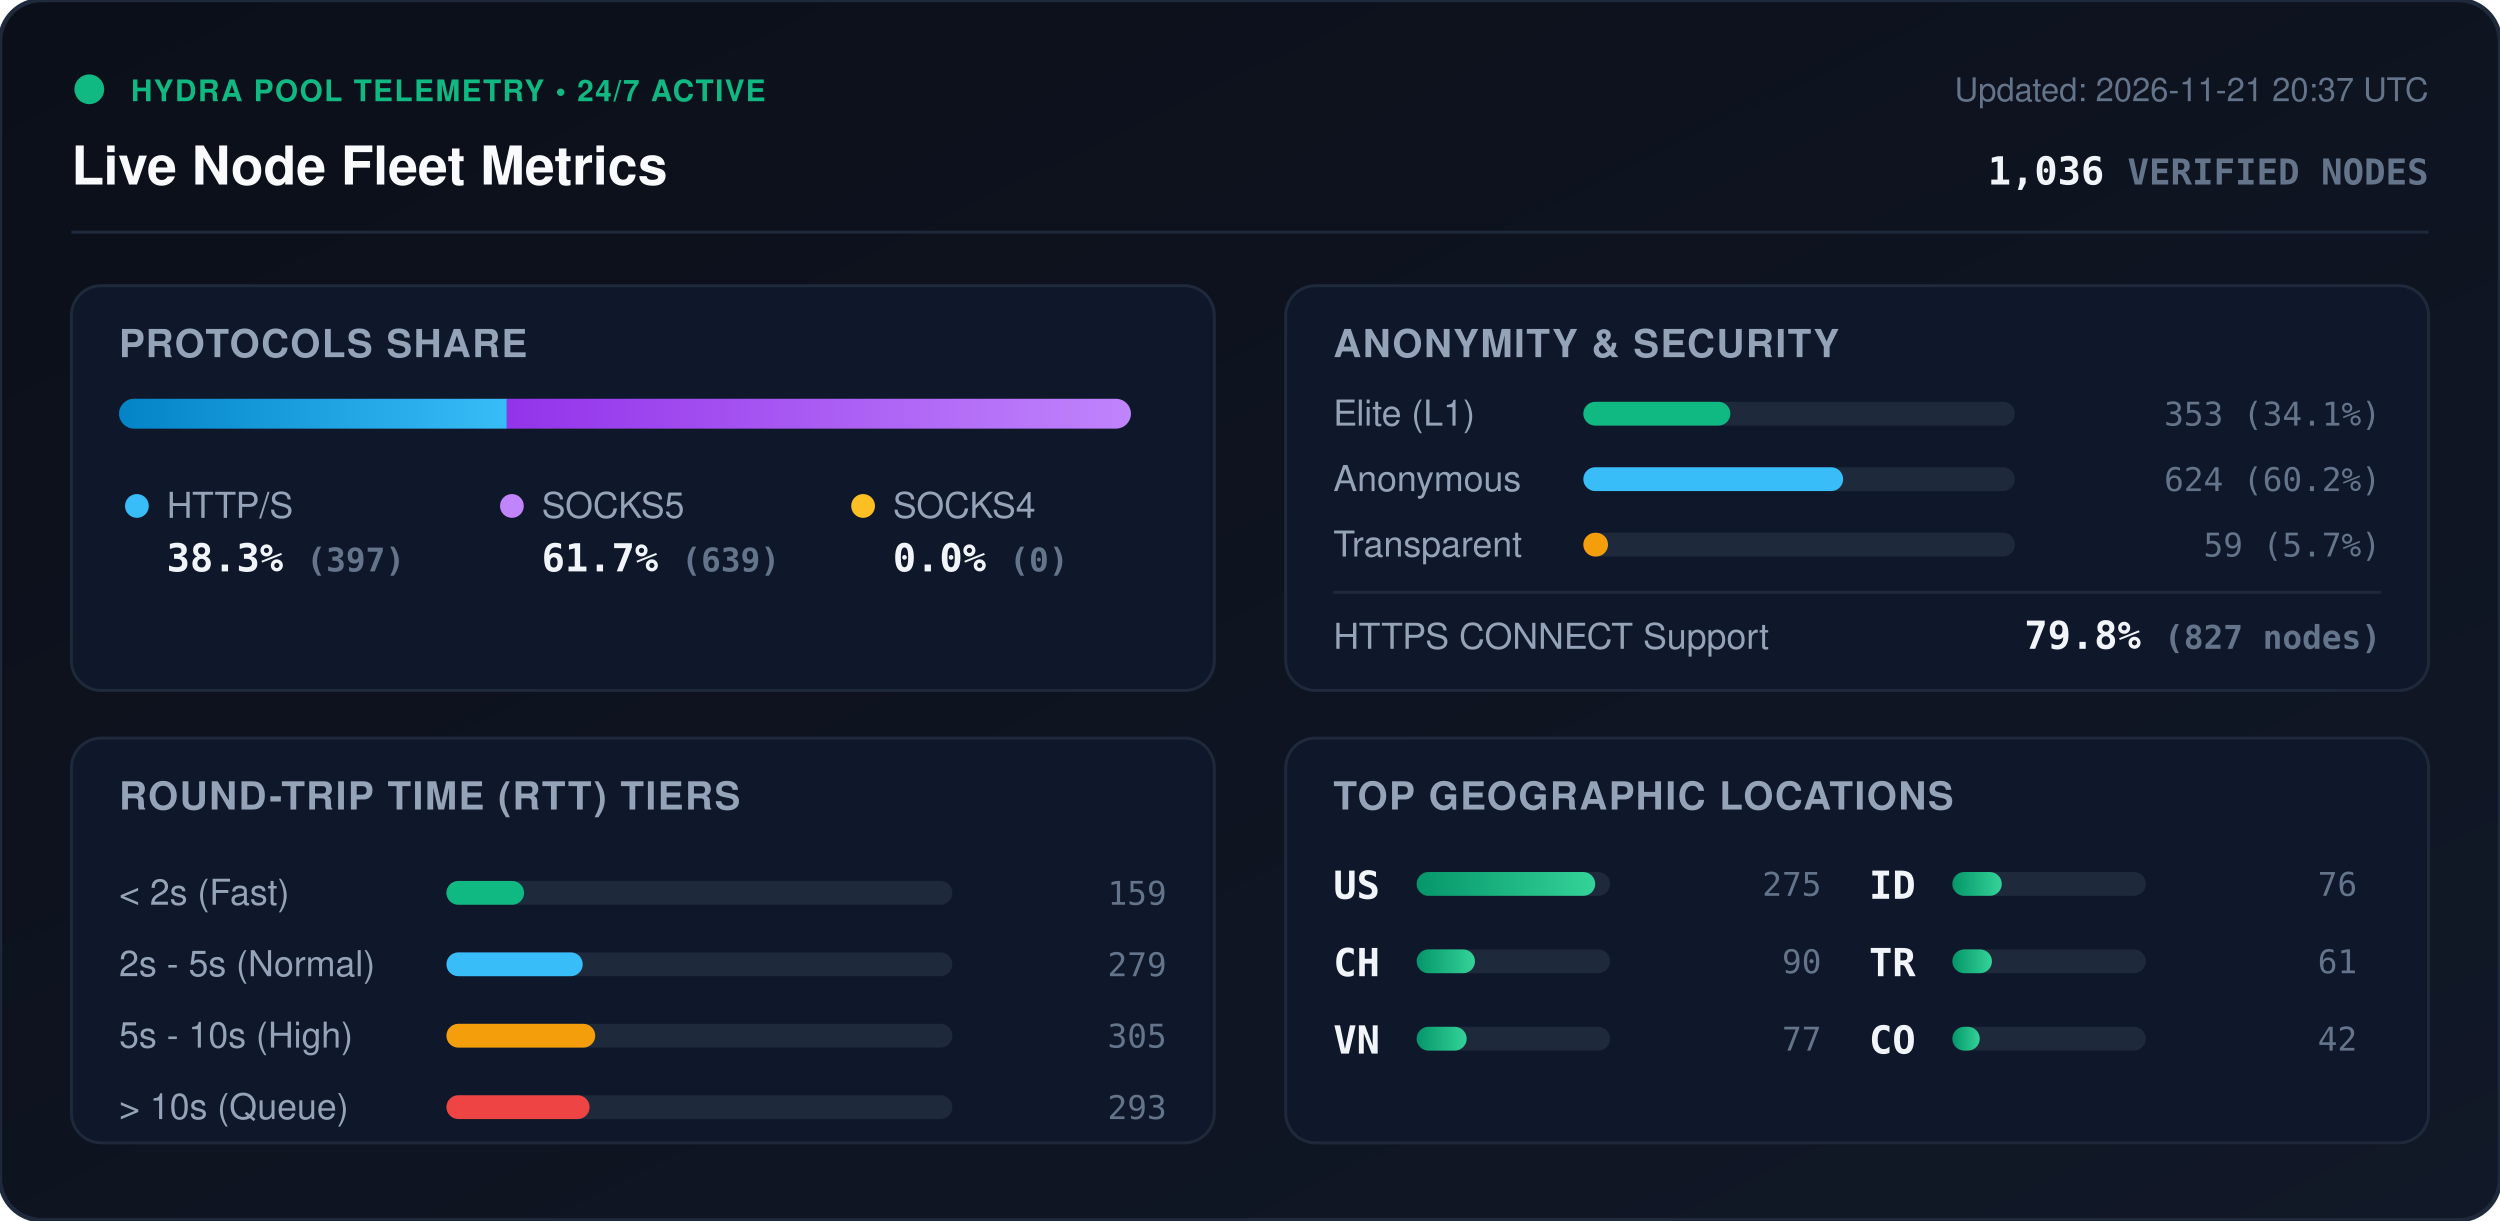
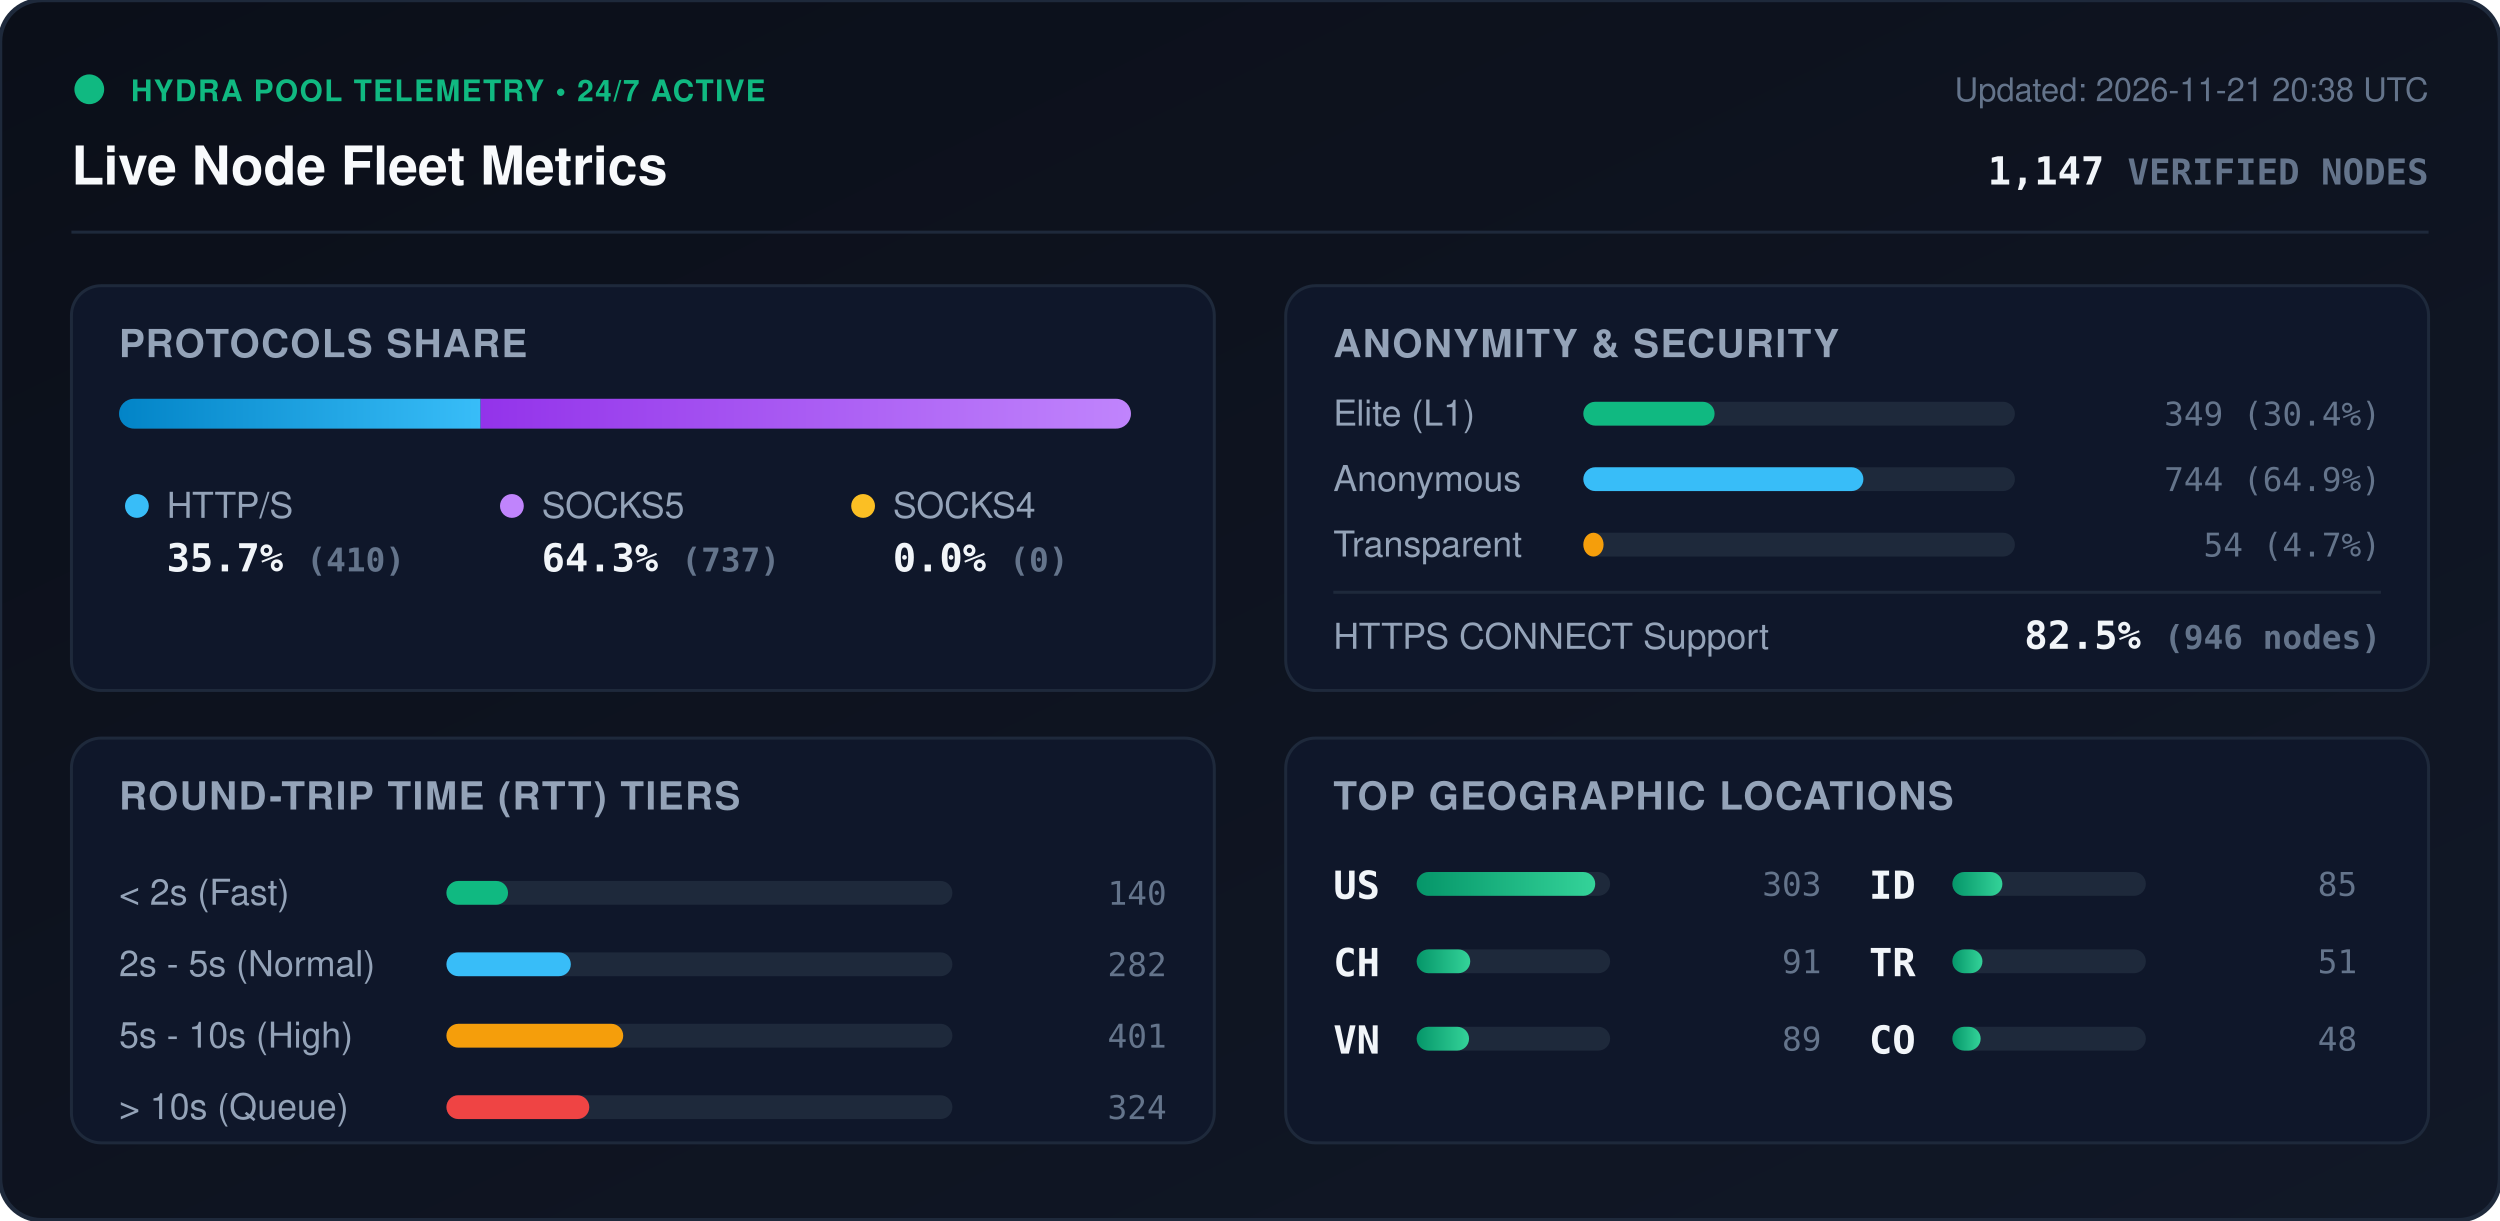
<svg xmlns="http://www.w3.org/2000/svg" viewBox="0 0 840 410" width="840" height="410" style="max-width: 100%; height: auto;">
  <defs>
    <linearGradient id="bg" x1="0%" y1="0%" x2="100%" y2="100%">
      <stop offset="0%" stop-color="#0b0f19" />
      <stop offset="100%" stop-color="#111827" />
    </linearGradient>
    <linearGradient id="bar-http" x1="0%" y1="0%" x2="100%" y2="0%">
      <stop offset="0%" stop-color="#0284c7" />
      <stop offset="100%" stop-color="#38bdf8" />
    </linearGradient>
    <linearGradient id="bar-socks5" x1="0%" y1="0%" x2="100%" y2="0%">
      <stop offset="0%" stop-color="#9333ea" />
      <stop offset="100%" stop-color="#c084fc" />
    </linearGradient>
    <linearGradient id="bar-socks4" x1="0%" y1="0%" x2="100%" y2="0%">
      <stop offset="0%" stop-color="#d97706" />
      <stop offset="100%" stop-color="#fbbf24" />
    </linearGradient>
    <linearGradient id="bar-green" x1="0%" y1="0%" x2="100%" y2="0%">
      <stop offset="0%" stop-color="#059669" />
      <stop offset="100%" stop-color="#34d399" />
    </linearGradient>
    <clipPath id="prog-track-clip">
      <rect width="340.0" height="10" rx="5" />
    </clipPath>
    <style>
      .title { font: 700 18px -apple-system, BlinkMacSystemFont, 'Segoe UI', Helvetica, Arial, sans-serif; fill: #f8fafc; }
      .sub { font: 500 11px -apple-system, BlinkMacSystemFont, 'Segoe UI', Helvetica, Arial, sans-serif; fill: #64748b; }
      .section-hdr { font: 600 13px -apple-system, BlinkMacSystemFont, 'Segoe UI', Helvetica, Arial, sans-serif; fill: #94a3b8; letter-spacing: 0.5px; }
      .metric-val { font: 700 13px -apple-system, BlinkMacSystemFont, 'Segoe UI', Helvetica, Arial, sans-serif; fill: #f1f5f9; }
      .metric-lbl { font: 500 12px -apple-system, BlinkMacSystemFont, 'Segoe UI', Helvetica, Arial, sans-serif; fill: #94a3b8; }
      .badge-txt { font: 700 10px -apple-system, BlinkMacSystemFont, 'Segoe UI', Helvetica, Arial, sans-serif; fill: #10b981; letter-spacing: 0.5px; }
      .mono { font-family: ui-monospace, SFMono-Regular, Menlo, Monaco, Consolas, monospace; }
      .pulse { animation: beacon 2s infinite ease-in-out; }
      @keyframes beacon { 0%, 100% { opacity: 1; } 50% { opacity: 0.35; } }
    </style>
  </defs>
  <rect width="840" height="410" rx="14" fill="url(#bg)" stroke="#1e293b" stroke-width="1.5" />
  <g transform="translate(24, 24)">
    <circle cx="6" cy="6" r="5" fill="#10b981" class="pulse" />
    <text x="20" y="10" class="badge-txt">HYDRA POOL TELEMETRY • 24/7 ACTIVE</text>
    <text x="0" y="38" class="title">Live Node Fleet Metrics</text>
-     <text x="792" y="10" text-anchor="end" class="sub">Updated: 2026-11-21 20:37 UTC</text>
-     <text x="792" y="38" text-anchor="end" class="metric-val mono" fill="#38bdf8">1,036 <tspan font-size="12" fill="#64748b">VERIFIED NODES</tspan>
+     <text x="792" y="10" text-anchor="end" class="sub">Updated: 2026-11-21 20:38 UTC</text>
+     <text x="792" y="38" text-anchor="end" class="metric-val mono" fill="#38bdf8">1,147 <tspan font-size="12" fill="#64748b">VERIFIED NODES</tspan>
    </text>
  </g>
  <line x1="24" y1="78" x2="816" y2="78" stroke="#1e293b" stroke-width="1" />
  <g transform="translate(24, 96)">
    <rect width="384" height="136" rx="10" fill="#0f172a" stroke="#1e293b" />
    <text x="16" y="24" class="section-hdr">PROTOCOLS SHARE</text>
    <g transform="translate(16, 38)">
      <rect width="340.0" height="10" rx="5" fill="#1e293b" />
      <g clip-path="url(#prog-track-clip)">
-         <rect x="0" width="130.3" height="10" fill="url(#bar-http)" />
-         <rect x="130.3" width="209.7" height="10" fill="url(#bar-socks5)" />
+         <rect x="0" width="121.5" height="10" fill="url(#bar-http)" />
+         <rect x="121.5" width="218.5" height="10" fill="url(#bar-socks5)" />
        <rect x="340.0" width="0.0" height="10" fill="url(#bar-socks4)" />
      </g>
    </g>
    <g transform="translate(16, 68)">
      <circle cx="6" cy="6" r="4" fill="#38bdf8" />
      <text x="16" y="10" class="metric-lbl">HTTP/S</text>
-       <text x="16" y="28" class="metric-val mono">38.3% <tspan font-size="11" fill="#64748b">(397)</tspan>
+       <text x="16" y="28" class="metric-val mono">35.7% <tspan font-size="11" fill="#64748b">(410)</tspan>
      </text>
      <circle cx="132" cy="6" r="4" fill="#c084fc" />
      <text x="142" y="10" class="metric-lbl">SOCKS5</text>
-       <text x="142" y="28" class="metric-val mono">61.7% <tspan font-size="11" fill="#64748b">(639)</tspan>
+       <text x="142" y="28" class="metric-val mono">64.3% <tspan font-size="11" fill="#64748b">(737)</tspan>
      </text>
      <circle cx="250" cy="6" r="4" fill="#fbbf24" />
      <text x="260" y="10" class="metric-lbl">SOCKS4</text>
      <text x="260" y="28" class="metric-val mono">0.0% <tspan font-size="11" fill="#64748b">(0)</tspan>
      </text>
    </g>
  </g>
  <g transform="translate(432, 96)">
    <rect width="384" height="136" rx="10" fill="#0f172a" stroke="#1e293b" />
    <text x="16" y="24" class="section-hdr">ANONYMITY &amp; SECURITY</text>
    <text x="16" y="47" class="metric-lbl">Elite (L1)</text>
    <rect x="100" y="39" width="145.0" height="8" rx="4" fill="#1e293b" />
-     <rect x="100" y="39" width="49.4" height="8" rx="4" fill="#10b981" />
-     <text x="368" y="47" text-anchor="end" class="mono sub" fill="#e2e8f0">353 (34.1%)</text>
+     <rect x="100" y="39" width="44.1" height="8" rx="4" fill="#10b981" />
+     <text x="368" y="47" text-anchor="end" class="mono sub" fill="#e2e8f0">349 (30.4%)</text>
    <text x="16" y="69" class="metric-lbl">Anonymous</text>
    <rect x="100" y="61" width="145.0" height="8" rx="4" fill="#1e293b" />
-     <rect x="100" y="61" width="87.3" height="8" rx="4" fill="#38bdf8" />
-     <text x="368" y="69" text-anchor="end" class="mono sub" fill="#e2e8f0">624 (60.2%)</text>
+     <rect x="100" y="61" width="94.1" height="8" rx="4" fill="#38bdf8" />
+     <text x="368" y="69" text-anchor="end" class="mono sub" fill="#e2e8f0">744 (64.9%)</text>
    <text x="16" y="91" class="metric-lbl">Transparent</text>
    <rect x="100" y="83" width="145.0" height="8" rx="4" fill="#1e293b" />
-     <rect x="100" y="83" width="8.3" height="8" rx="4" fill="#f59e0b" />
-     <text x="368" y="91" text-anchor="end" class="mono sub" fill="#e2e8f0">59 (5.7%)</text>
+     <rect x="100" y="83" width="6.8" height="8" rx="4" fill="#f59e0b" />
+     <text x="368" y="91" text-anchor="end" class="mono sub" fill="#e2e8f0">54 (4.7%)</text>
    <line x1="16" y1="103" x2="368" y2="103" stroke="#1e293b" stroke-width="1" />
    <text x="16" y="122" class="metric-lbl">HTTPS CONNECT Support</text>
-     <text x="368" y="122" text-anchor="end" class="metric-val mono" fill="#34d399">79.8% <tspan font-size="11" fill="#64748b">(827 nodes)</tspan>
+     <text x="368" y="122" text-anchor="end" class="metric-val mono" fill="#34d399">82.5% <tspan font-size="11" fill="#64748b">(946 nodes)</tspan>
    </text>
  </g>
  <g transform="translate(24, 248)">
    <rect width="384" height="136" rx="10" fill="#0f172a" stroke="#1e293b" />
    <text x="16" y="24" class="section-hdr">ROUND-TRIP TIME (RTT) TIERS</text>
    <g transform="translate(16, 42)">
      <text x="0" y="14" class="metric-lbl">&lt; 2s (Fast)</text>
      <rect x="110" y="6" width="170" height="8" rx="4" fill="#1e293b" />
-       <rect x="110" y="6" width="26.1" height="8" rx="4" fill="#10b981" />
-       <text x="352" y="14" text-anchor="end" class="mono sub">159</text>
+       <rect x="110" y="6" width="20.7" height="8" rx="4" fill="#10b981" />
+       <text x="352" y="14" text-anchor="end" class="mono sub">140</text>
      <text x="0" y="38" class="metric-lbl">2s - 5s (Normal)</text>
      <rect x="110" y="30" width="170" height="8" rx="4" fill="#1e293b" />
-       <rect x="110" y="30" width="45.8" height="8" rx="4" fill="#38bdf8" />
-       <text x="352" y="38" text-anchor="end" class="mono sub">279</text>
+       <rect x="110" y="30" width="41.8" height="8" rx="4" fill="#38bdf8" />
+       <text x="352" y="38" text-anchor="end" class="mono sub">282</text>
      <text x="0" y="62" class="metric-lbl">5s - 10s (High)</text>
      <rect x="110" y="54" width="170" height="8" rx="4" fill="#1e293b" />
-       <rect x="110" y="54" width="50.0" height="8" rx="4" fill="#f59e0b" />
-       <text x="352" y="62" text-anchor="end" class="mono sub">305</text>
+       <rect x="110" y="54" width="59.4" height="8" rx="4" fill="#f59e0b" />
+       <text x="352" y="62" text-anchor="end" class="mono sub">401</text>
      <text x="0" y="86" class="metric-lbl">&gt; 10s (Queue)</text>
      <rect x="110" y="78" width="170" height="8" rx="4" fill="#1e293b" />
-       <rect x="110" y="78" width="48.1" height="8" rx="4" fill="#ef4444" />
-       <text x="352" y="86" text-anchor="end" class="mono sub">293</text>
+       <rect x="110" y="78" width="48.0" height="8" rx="4" fill="#ef4444" />
+       <text x="352" y="86" text-anchor="end" class="mono sub">324</text>
    </g>
  </g>
  <g transform="translate(432, 248)">
    <rect width="384" height="136" rx="10" fill="#0f172a" stroke="#1e293b" />
    <text x="16" y="24" class="section-hdr">TOP GEOGRAPHIC LOCATIONS</text>
    <g transform="translate(16, 42)">
      <g transform="translate(0, 0)">
        <text x="0" y="12" class="mono metric-val" font-size="12">US</text>
        <rect x="28" y="3" width="65" height="8" rx="4" fill="#1e293b" />
        <rect x="28" y="3" width="60.0" height="8" rx="4" fill="url(#bar-green)" />
-         <text x="164" y="11" text-anchor="end" class="mono sub">275</text>
+         <text x="164" y="11" text-anchor="end" class="mono sub">303</text>
      </g>
      <g transform="translate(0, 26)">
        <text x="0" y="12" class="mono metric-val" font-size="12">CH</text>
        <rect x="28" y="3" width="65" height="8" rx="4" fill="#1e293b" />
-         <rect x="28" y="3" width="19.6" height="8" rx="4" fill="url(#bar-green)" />
-         <text x="164" y="11" text-anchor="end" class="mono sub">90</text>
+         <rect x="28" y="3" width="18.0" height="8" rx="4" fill="url(#bar-green)" />
+         <text x="164" y="11" text-anchor="end" class="mono sub">91</text>
      </g>
      <g transform="translate(0, 52)">
        <text x="0" y="12" class="mono metric-val" font-size="12">VN</text>
        <rect x="28" y="3" width="65" height="8" rx="4" fill="#1e293b" />
-         <rect x="28" y="3" width="16.8" height="8" rx="4" fill="url(#bar-green)" />
-         <text x="164" y="11" text-anchor="end" class="mono sub">77</text>
+         <rect x="28" y="3" width="17.6" height="8" rx="4" fill="url(#bar-green)" />
+         <text x="164" y="11" text-anchor="end" class="mono sub">89</text>
      </g>
      <g transform="translate(180, 0)">
        <text x="0" y="12" class="mono metric-val" font-size="12">ID</text>
        <rect x="28" y="3" width="65" height="8" rx="4" fill="#1e293b" />
-         <rect x="28" y="3" width="16.6" height="8" rx="4" fill="url(#bar-green)" />
-         <text x="164" y="11" text-anchor="end" class="mono sub">76</text>
+         <rect x="28" y="3" width="16.8" height="8" rx="4" fill="url(#bar-green)" />
+         <text x="164" y="11" text-anchor="end" class="mono sub">85</text>
      </g>
      <g transform="translate(180, 26)">
        <text x="0" y="12" class="mono metric-val" font-size="12">TR</text>
        <rect x="28" y="3" width="65" height="8" rx="4" fill="#1e293b" />
-         <rect x="28" y="3" width="13.3" height="8" rx="4" fill="url(#bar-green)" />
-         <text x="164" y="11" text-anchor="end" class="mono sub">61</text>
+         <rect x="28" y="3" width="10.1" height="8" rx="4" fill="url(#bar-green)" />
+         <text x="164" y="11" text-anchor="end" class="mono sub">51</text>
      </g>
      <g transform="translate(180, 52)">
        <text x="0" y="12" class="mono metric-val" font-size="12">CO</text>
        <rect x="28" y="3" width="65" height="8" rx="4" fill="#1e293b" />
-         <rect x="28" y="3" width="9.2" height="8" rx="4" fill="url(#bar-green)" />
-         <text x="164" y="11" text-anchor="end" class="mono sub">42</text>
+         <rect x="28" y="3" width="9.5" height="8" rx="4" fill="url(#bar-green)" />
+         <text x="164" y="11" text-anchor="end" class="mono sub">48</text>
      </g>
    </g>
  </g>
</svg>
